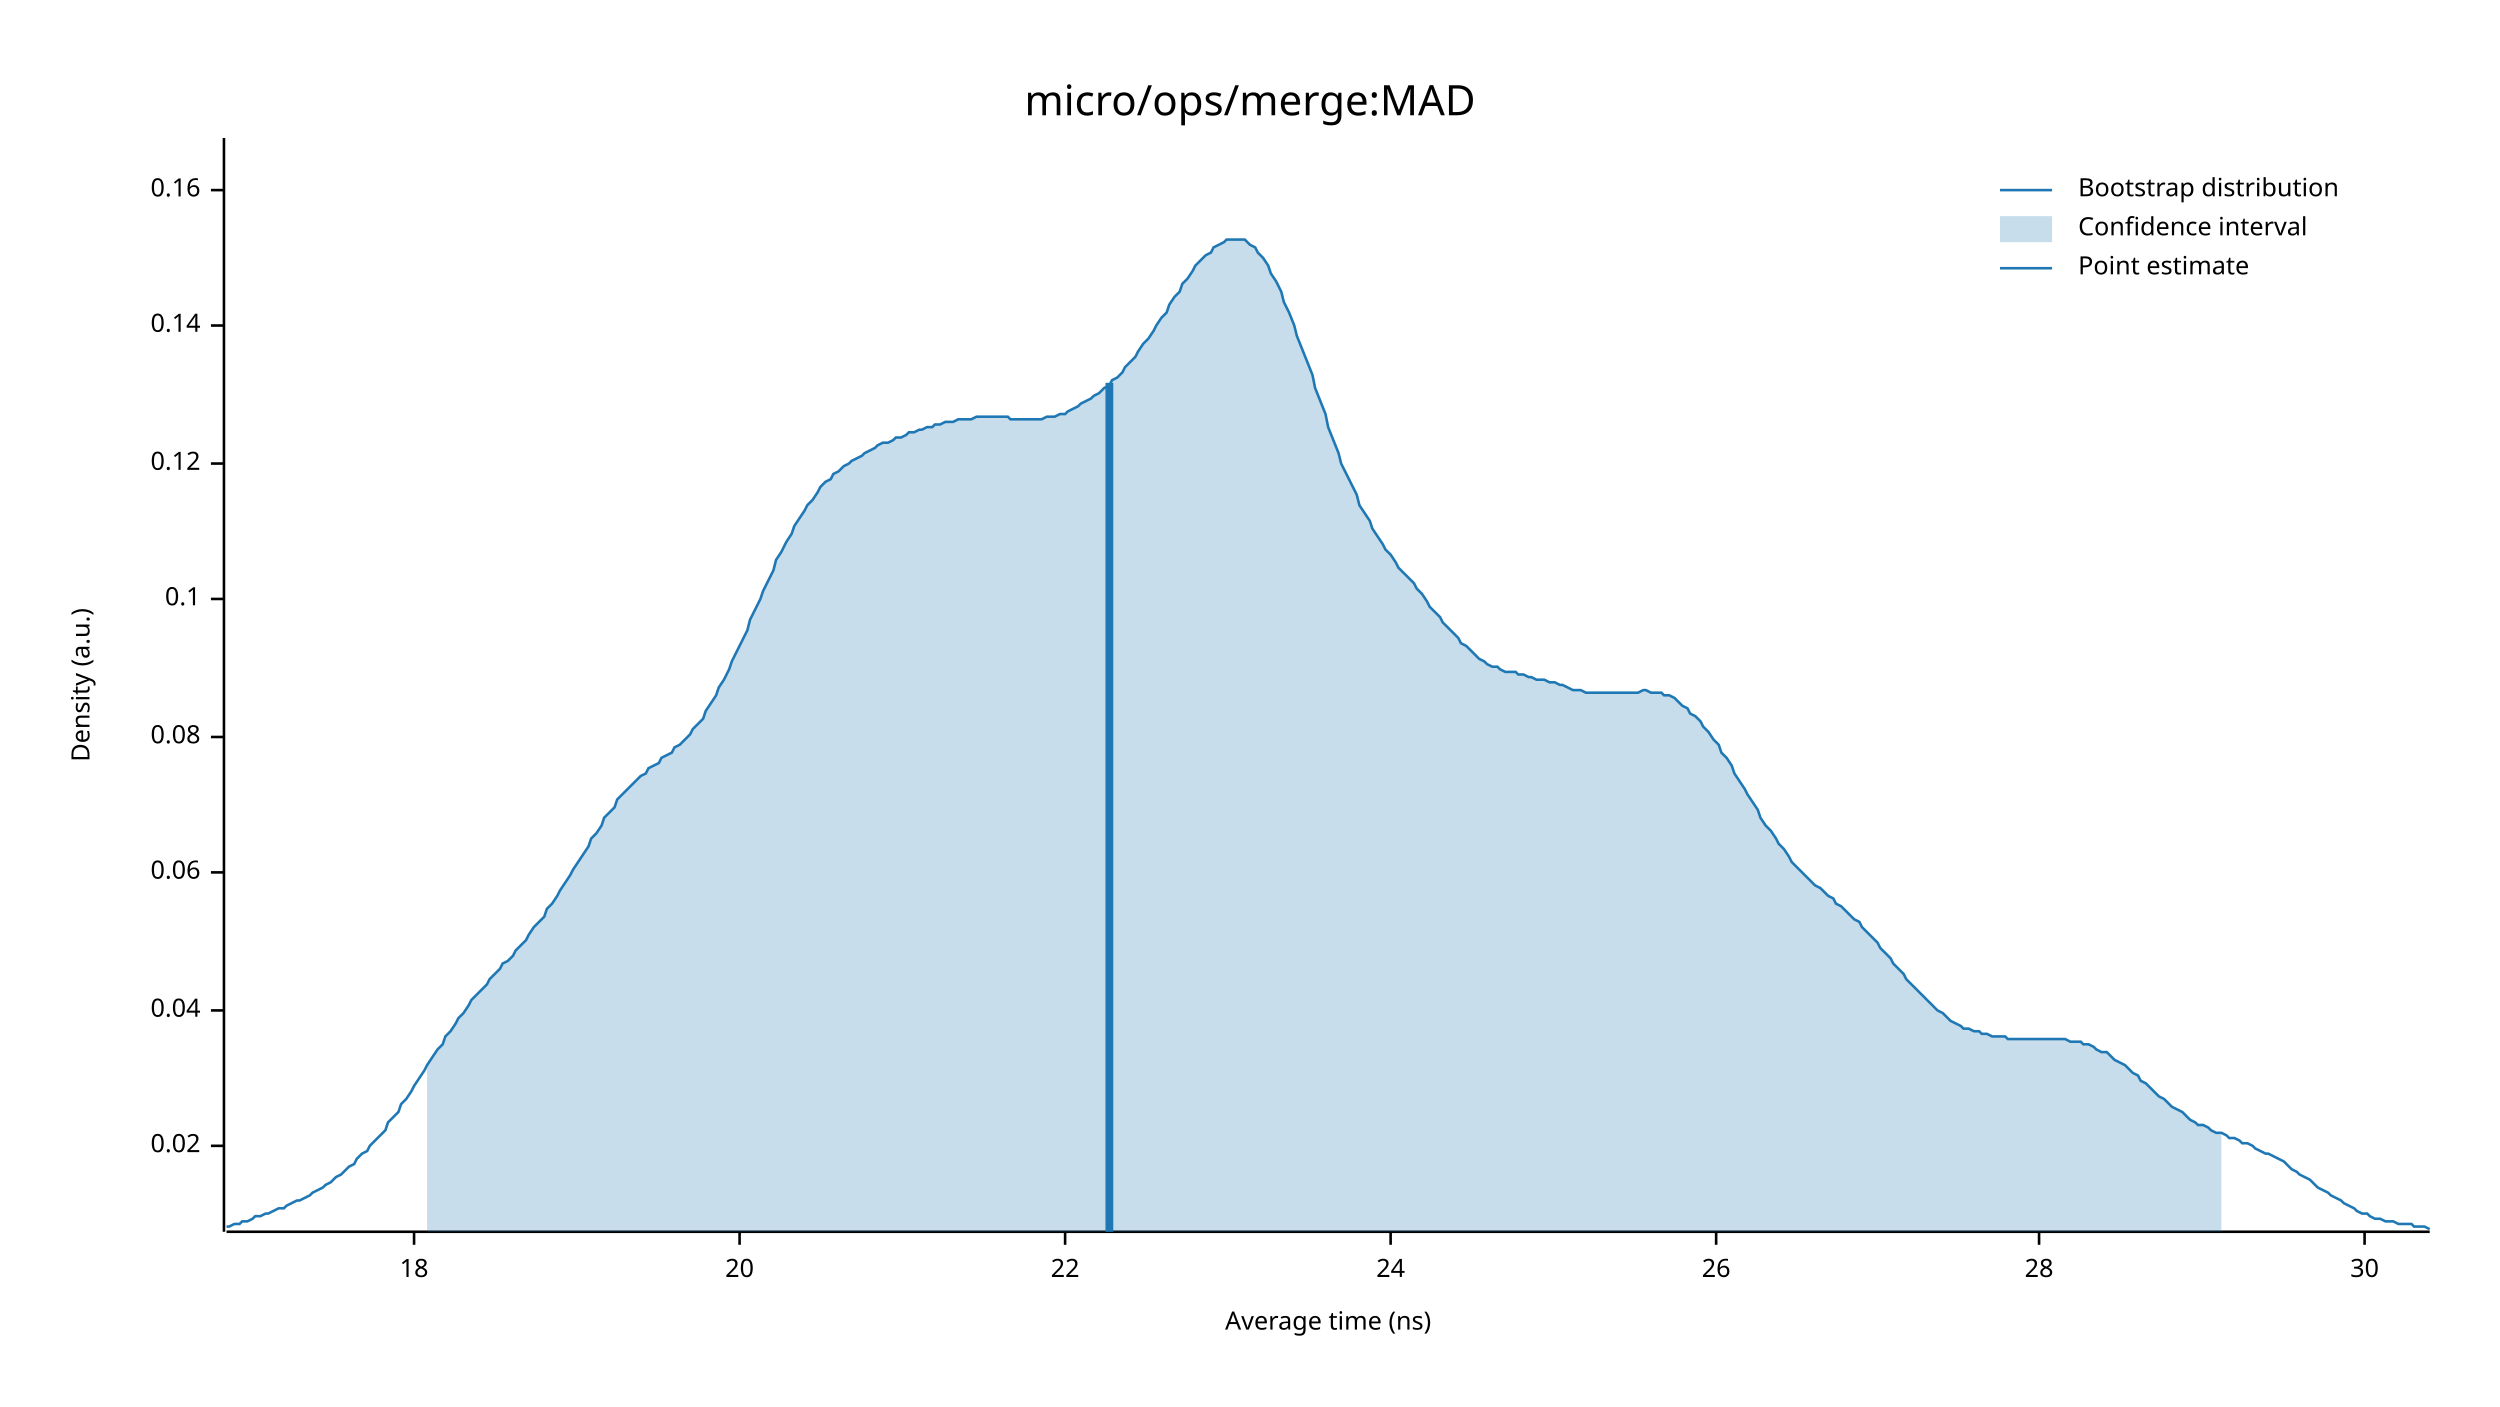
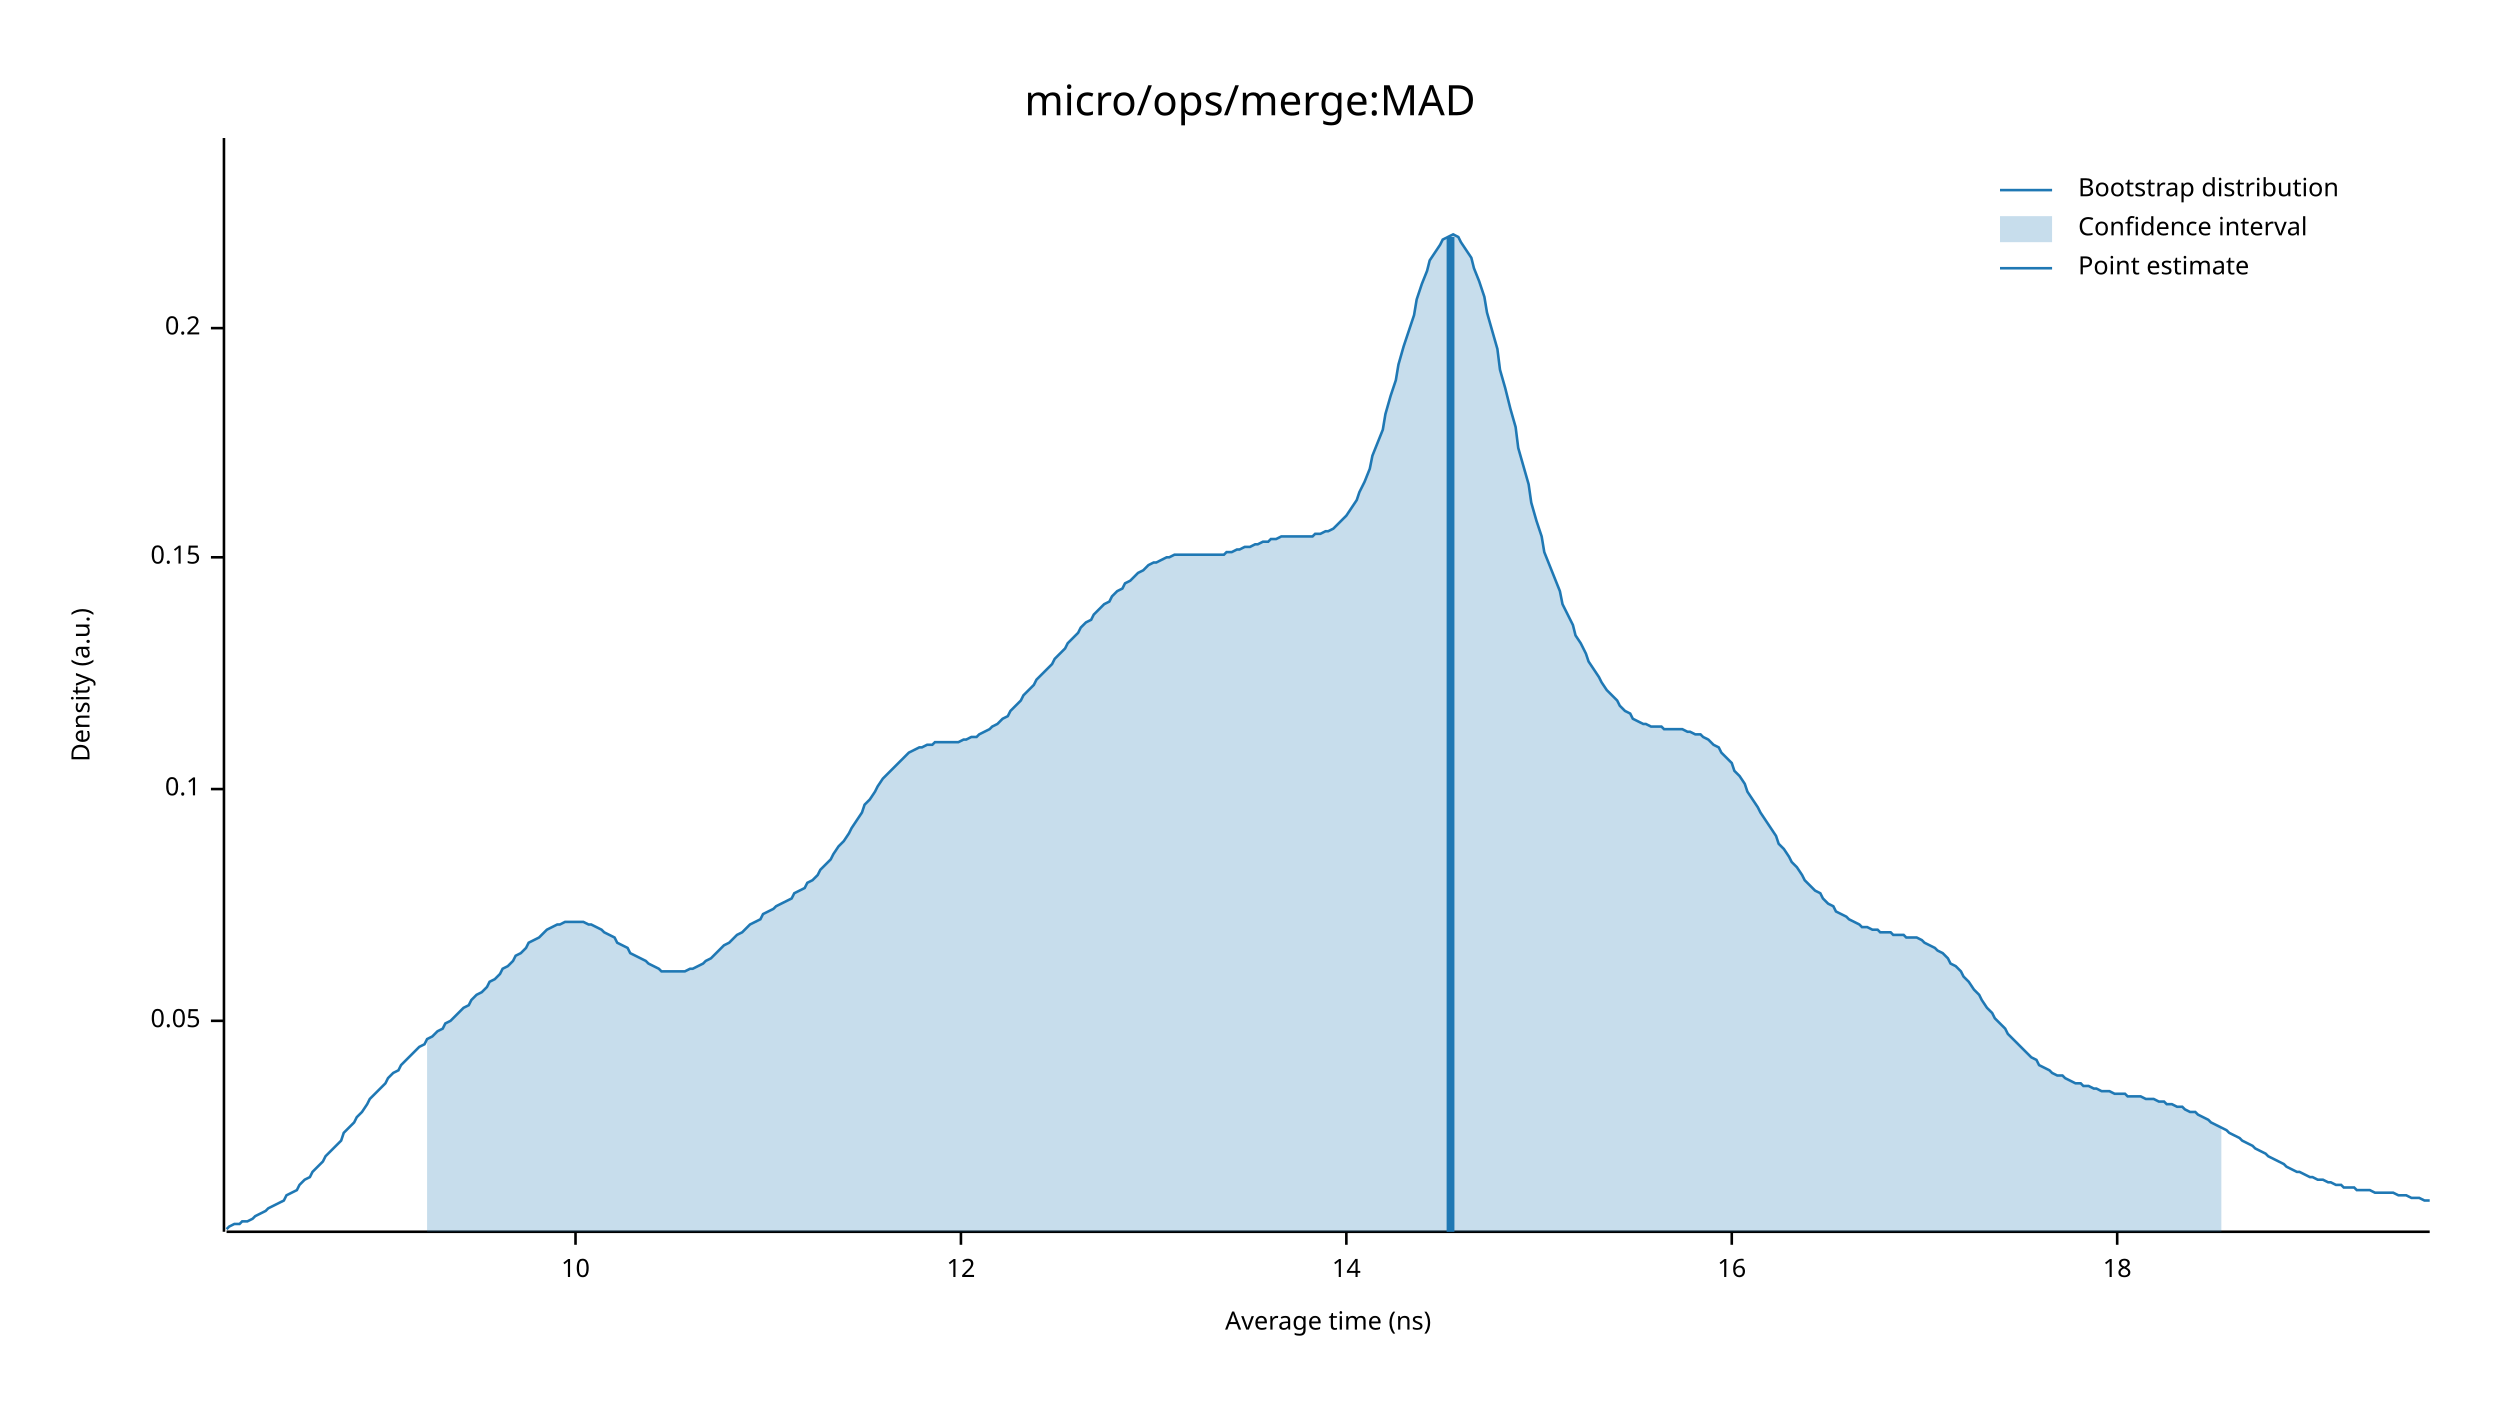
<svg xmlns="http://www.w3.org/2000/svg" width="960" height="540" viewBox="0 0 960 540">
  <text x="480" y="32" dy="0.76em" text-anchor="middle" font-family="sans-serif" font-size="16.129" opacity="1" fill="#000000">
micro/ops/merge:MAD
</text>
  <text x="27" y="263" dy="0.76em" text-anchor="middle" font-family="sans-serif" font-size="9.677" opacity="1" fill="#000000" transform="rotate(270, 27, 263)">
Density (a.u.)
</text>
  <text x="510" y="513" dy="-0.5ex" text-anchor="middle" font-family="sans-serif" font-size="9.677" opacity="1" fill="#000000">
Average time (ns)
</text>
  <polyline fill="none" opacity="1" stroke="#000000" stroke-width="1" points="86,53 86,473 " />
-   <text x="77" y="440" dy="0.5ex" text-anchor="end" font-family="sans-serif" font-size="9.677" opacity="1" fill="#000000">
- 0.02
+   <text x="77" y="392" dy="0.5ex" text-anchor="end" font-family="sans-serif" font-size="9.677" opacity="1" fill="#000000">
+ 0.05
</text>
-   <polyline fill="none" opacity="1" stroke="#000000" stroke-width="1" points="81,440 86,440 " />
-   <text x="77" y="388" dy="0.5ex" text-anchor="end" font-family="sans-serif" font-size="9.677" opacity="1" fill="#000000">
- 0.04
- </text>
-   <polyline fill="none" opacity="1" stroke="#000000" stroke-width="1" points="81,388 86,388 " />
-   <text x="77" y="335" dy="0.5ex" text-anchor="end" font-family="sans-serif" font-size="9.677" opacity="1" fill="#000000">
- 0.06
- </text>
-   <polyline fill="none" opacity="1" stroke="#000000" stroke-width="1" points="81,335 86,335 " />
-   <text x="77" y="283" dy="0.5ex" text-anchor="end" font-family="sans-serif" font-size="9.677" opacity="1" fill="#000000">
- 0.08
- </text>
-   <polyline fill="none" opacity="1" stroke="#000000" stroke-width="1" points="81,283 86,283 " />
-   <text x="77" y="230" dy="0.5ex" text-anchor="end" font-family="sans-serif" font-size="9.677" opacity="1" fill="#000000">
+   <polyline fill="none" opacity="1" stroke="#000000" stroke-width="1" points="81,392 86,392 " />
+   <text x="77" y="303" dy="0.5ex" text-anchor="end" font-family="sans-serif" font-size="9.677" opacity="1" fill="#000000">
0.1
</text>
-   <polyline fill="none" opacity="1" stroke="#000000" stroke-width="1" points="81,230 86,230 " />
-   <text x="77" y="178" dy="0.5ex" text-anchor="end" font-family="sans-serif" font-size="9.677" opacity="1" fill="#000000">
- 0.12
+   <polyline fill="none" opacity="1" stroke="#000000" stroke-width="1" points="81,303 86,303 " />
+   <text x="77" y="214" dy="0.5ex" text-anchor="end" font-family="sans-serif" font-size="9.677" opacity="1" fill="#000000">
+ 0.15
</text>
-   <polyline fill="none" opacity="1" stroke="#000000" stroke-width="1" points="81,178 86,178 " />
-   <text x="77" y="125" dy="0.5ex" text-anchor="end" font-family="sans-serif" font-size="9.677" opacity="1" fill="#000000">
- 0.14
+   <polyline fill="none" opacity="1" stroke="#000000" stroke-width="1" points="81,214 86,214 " />
+   <text x="77" y="126" dy="0.5ex" text-anchor="end" font-family="sans-serif" font-size="9.677" opacity="1" fill="#000000">
+ 0.2
</text>
-   <polyline fill="none" opacity="1" stroke="#000000" stroke-width="1" points="81,125 86,125 " />
-   <text x="77" y="73" dy="0.5ex" text-anchor="end" font-family="sans-serif" font-size="9.677" opacity="1" fill="#000000">
- 0.16
+   <polyline fill="none" opacity="1" stroke="#000000" stroke-width="1" points="81,126 86,126 " />
+   <polyline fill="none" opacity="1" stroke="#000000" stroke-width="1" points="87,473 933,473 " />
+   <text x="221" y="483" dy="0.76em" text-anchor="middle" font-family="sans-serif" font-size="9.677" opacity="1" fill="#000000">
+ 10
</text>
-   <polyline fill="none" opacity="1" stroke="#000000" stroke-width="1" points="81,73 86,73 " />
-   <polyline fill="none" opacity="1" stroke="#000000" stroke-width="1" points="87,473 933,473 " />
-   <text x="159" y="483" dy="0.76em" text-anchor="middle" font-family="sans-serif" font-size="9.677" opacity="1" fill="#000000">
+   <polyline fill="none" opacity="1" stroke="#000000" stroke-width="1" points="221,473 221,478 " />
+   <text x="369" y="483" dy="0.76em" text-anchor="middle" font-family="sans-serif" font-size="9.677" opacity="1" fill="#000000">
+ 12
+ </text>
+   <polyline fill="none" opacity="1" stroke="#000000" stroke-width="1" points="369,473 369,478 " />
+   <text x="517" y="483" dy="0.76em" text-anchor="middle" font-family="sans-serif" font-size="9.677" opacity="1" fill="#000000">
+ 14
+ </text>
+   <polyline fill="none" opacity="1" stroke="#000000" stroke-width="1" points="517,473 517,478 " />
+   <text x="665" y="483" dy="0.76em" text-anchor="middle" font-family="sans-serif" font-size="9.677" opacity="1" fill="#000000">
+ 16
+ </text>
+   <polyline fill="none" opacity="1" stroke="#000000" stroke-width="1" points="665,473 665,478 " />
+   <text x="813" y="483" dy="0.76em" text-anchor="middle" font-family="sans-serif" font-size="9.677" opacity="1" fill="#000000">
18
</text>
-   <polyline fill="none" opacity="1" stroke="#000000" stroke-width="1" points="159,473 159,478 " />
-   <text x="284" y="483" dy="0.76em" text-anchor="middle" font-family="sans-serif" font-size="9.677" opacity="1" fill="#000000">
- 20
- </text>
-   <polyline fill="none" opacity="1" stroke="#000000" stroke-width="1" points="284,473 284,478 " />
-   <text x="409" y="483" dy="0.76em" text-anchor="middle" font-family="sans-serif" font-size="9.677" opacity="1" fill="#000000">
- 22
- </text>
-   <polyline fill="none" opacity="1" stroke="#000000" stroke-width="1" points="409,473 409,478 " />
-   <text x="534" y="483" dy="0.76em" text-anchor="middle" font-family="sans-serif" font-size="9.677" opacity="1" fill="#000000">
- 24
- </text>
-   <polyline fill="none" opacity="1" stroke="#000000" stroke-width="1" points="534,473 534,478 " />
-   <text x="659" y="483" dy="0.76em" text-anchor="middle" font-family="sans-serif" font-size="9.677" opacity="1" fill="#000000">
- 26
- </text>
-   <polyline fill="none" opacity="1" stroke="#000000" stroke-width="1" points="659,473 659,478 " />
-   <text x="783" y="483" dy="0.76em" text-anchor="middle" font-family="sans-serif" font-size="9.677" opacity="1" fill="#000000">
- 28
- </text>
-   <polyline fill="none" opacity="1" stroke="#000000" stroke-width="1" points="783,473 783,478 " />
-   <text x="908" y="483" dy="0.76em" text-anchor="middle" font-family="sans-serif" font-size="9.677" opacity="1" fill="#000000">
- 30
- </text>
-   <polyline fill="none" opacity="1" stroke="#000000" stroke-width="1" points="908,473 908,478 " />
-   <polyline fill="none" opacity="1" stroke="#1F78B4" stroke-width="1" points="87,471 88,471 90,470 92,470 93,469 95,469 97,468 98,467 100,467 102,466 103,466 105,465 107,464 109,464 110,463 112,462 114,461 115,461 117,460 119,459 120,458 122,457 124,456 125,455 127,454 129,452 131,451 132,450 134,448 136,447 137,445 139,443 141,442 142,440 144,438 146,436 148,434 149,431 151,429 153,427 154,424 156,422 158,419 159,417 161,414 163,411 164,409 166,406 168,403 170,401 171,398 173,396 175,393 176,391 178,389 180,386 181,384 183,382 185,380 187,378 188,376 190,374 192,372 193,370 195,369 197,367 198,365 200,363 202,361 203,359 205,356 207,354 209,352 210,349 212,347 214,344 215,342 217,339 219,336 220,334 222,331 224,328 226,325 227,322 229,320 231,317 232,314 234,312 236,310 237,307 239,305 241,303 242,302 244,300 246,298 248,297 249,295 251,294 253,293 254,291 256,290 258,289 259,287 261,286 263,284 265,282 266,280 268,278 270,276 271,273 273,270 275,267 276,264 278,261 280,257 281,254 283,250 285,246 287,242 288,238 290,234 292,230 293,227 295,223 297,219 298,215 300,212 302,208 304,205 305,202 307,199 309,196 310,194 312,192 314,189 315,187 317,185 319,184 320,182 322,181 324,179 326,178 327,177 329,176 331,175 332,174 334,173 336,172 337,171 339,170 341,170 343,169 344,168 346,168 348,167 349,166 351,166 353,165 354,165 356,164 358,164 359,163 361,163 363,162 365,162 366,162 368,161 370,161 371,161 373,161 375,160 376,160 378,160 380,160 381,160 383,160 385,160 387,160 388,161 390,161 392,161 393,161 395,161 397,161 398,161 400,161 402,160 404,160 405,160 407,159 409,159 410,158 412,157 414,156 415,155 417,154 419,153 420,152 422,151 424,149 426,148 427,146 429,145 431,143 432,141 434,139 436,137 437,135 439,132 441,130 443,127 444,125 446,122 448,120 449,117 451,114 453,112 454,109 456,107 458,104 459,102 461,100 463,98 465,97 466,95 468,94 470,93 471,92 473,92 475,92 476,92 478,92 480,94 482,95 483,97 485,99 487,102 488,105 490,108 492,112 493,116 495,120 497,125 498,129 500,134 502,139 504,144 505,149 507,154 509,159 510,164 512,169 514,174 515,178 517,182 519,186 521,190 522,194 524,197 526,200 527,203 529,206 531,209 532,211 534,213 536,216 537,218 539,220 541,222 543,224 544,226 546,228 548,231 549,233 551,235 553,237 554,239 556,241 558,243 560,245 561,247 563,248 565,250 566,251 568,253 570,254 571,255 573,256 575,256 576,257 578,258 580,258 582,258 583,259 585,259 587,260 588,260 590,261 592,261 593,261 595,262 597,262 599,263 600,263 602,264 604,265 605,265 607,265 609,266 610,266 612,266 614,266 615,266 617,266 619,266 621,266 622,266 624,266 626,266 627,266 629,266 631,265 632,265 634,266 636,266 638,266 639,267 641,267 643,268 644,269 646,271 648,272 649,274 651,275 653,277 654,279 656,281 658,284 660,286 661,289 663,291 665,294 666,297 668,300 670,303 671,305 673,308 675,311 676,314 678,317 680,319 682,322 683,324 685,326 687,329 688,331 690,333 692,335 693,336 695,338 697,340 699,341 700,342 702,344 704,345 705,347 707,348 709,350 710,351 712,353 714,354 715,356 717,358 719,360 721,362 722,364 724,366 726,368 727,370 729,372 731,374 732,376 734,378 736,380 738,382 739,383 741,385 743,387 744,388 746,389 748,391 749,392 751,393 753,394 754,395 756,395 758,396 760,396 761,397 763,397 765,398 766,398 768,398 770,398 771,399 773,399 775,399 777,399 778,399 780,399 782,399 783,399 785,399 787,399 788,399 790,399 792,399 793,399 795,400 797,400 799,400 800,401 802,401 804,402 805,403 807,404 809,404 810,405 812,407 814,408 816,409 817,410 819,412 821,413 822,415 824,416 826,418 827,419 829,421 831,422 832,423 834,425 836,426 838,427 839,428 841,430 843,431 844,432 846,432 848,433 849,434 851,435 853,435 855,436 856,437 858,437 860,438 861,439 863,439 865,440 866,441 868,442 870,443 871,443 873,444 875,445 877,446 878,447 880,449 882,450 883,451 885,452 887,453 888,454 890,456 892,457 894,458 895,459 897,460 899,461 900,462 902,463 904,464 905,465 907,466 909,466 910,467 912,468 914,468 916,469 917,469 919,469 921,470 922,470 924,470 926,470 927,471 929,471 931,471 933,472 " />
-   <polygon opacity="0.25" fill="#1F78B4" points="164,409 166,406 168,403 170,401 171,398 173,396 175,393 176,391 178,389 180,386 181,384 183,382 185,380 187,378 188,376 190,374 192,372 193,370 195,369 197,367 198,365 200,363 202,361 203,359 205,356 207,354 209,352 210,349 212,347 214,344 215,342 217,339 219,336 220,334 222,331 224,328 226,325 227,322 229,320 231,317 232,314 234,312 236,310 237,307 239,305 241,303 242,302 244,300 246,298 248,297 249,295 251,294 253,293 254,291 256,290 258,289 259,287 261,286 263,284 265,282 266,280 268,278 270,276 271,273 273,270 275,267 276,264 278,261 280,257 281,254 283,250 285,246 287,242 288,238 290,234 292,230 293,227 295,223 297,219 298,215 300,212 302,208 304,205 305,202 307,199 309,196 310,194 312,192 314,189 315,187 317,185 319,184 320,182 322,181 324,179 326,178 327,177 329,176 331,175 332,174 334,173 336,172 337,171 339,170 341,170 343,169 344,168 346,168 348,167 349,166 351,166 353,165 354,165 356,164 358,164 359,163 361,163 363,162 365,162 366,162 368,161 370,161 371,161 373,161 375,160 376,160 378,160 380,160 381,160 383,160 385,160 387,160 388,161 390,161 392,161 393,161 395,161 397,161 398,161 400,161 402,160 404,160 405,160 407,159 409,159 410,158 412,157 414,156 415,155 417,154 419,153 420,152 422,151 424,149 426,148 427,146 429,145 431,143 432,141 434,139 436,137 437,135 439,132 441,130 443,127 444,125 446,122 448,120 449,117 451,114 453,112 454,109 456,107 458,104 459,102 461,100 463,98 465,97 466,95 468,94 470,93 471,92 473,92 475,92 476,92 478,92 480,94 482,95 483,97 485,99 487,102 488,105 490,108 492,112 493,116 495,120 497,125 498,129 500,134 502,139 504,144 505,149 507,154 509,159 510,164 512,169 514,174 515,178 517,182 519,186 521,190 522,194 524,197 526,200 527,203 529,206 531,209 532,211 534,213 536,216 537,218 539,220 541,222 543,224 544,226 546,228 548,231 549,233 551,235 553,237 554,239 556,241 558,243 560,245 561,247 563,248 565,250 566,251 568,253 570,254 571,255 573,256 575,256 576,257 578,258 580,258 582,258 583,259 585,259 587,260 588,260 590,261 592,261 593,261 595,262 597,262 599,263 600,263 602,264 604,265 605,265 607,265 609,266 610,266 612,266 614,266 615,266 617,266 619,266 621,266 622,266 624,266 626,266 627,266 629,266 631,265 632,265 634,266 636,266 638,266 639,267 641,267 643,268 644,269 646,271 648,272 649,274 651,275 653,277 654,279 656,281 658,284 660,286 661,289 663,291 665,294 666,297 668,300 670,303 671,305 673,308 675,311 676,314 678,317 680,319 682,322 683,324 685,326 687,329 688,331 690,333 692,335 693,336 695,338 697,340 699,341 700,342 702,344 704,345 705,347 707,348 709,350 710,351 712,353 714,354 715,356 717,358 719,360 721,362 722,364 724,366 726,368 727,370 729,372 731,374 732,376 734,378 736,380 738,382 739,383 741,385 743,387 744,388 746,389 748,391 749,392 751,393 753,394 754,395 756,395 758,396 760,396 761,397 763,397 765,398 766,398 768,398 770,398 771,399 773,399 775,399 777,399 778,399 780,399 782,399 783,399 785,399 787,399 788,399 790,399 792,399 793,399 795,400 797,400 799,400 800,401 802,401 804,402 805,403 807,404 809,404 810,405 812,407 814,408 816,409 817,410 819,412 821,413 822,415 824,416 826,418 827,419 829,421 831,422 832,423 834,425 836,426 838,427 839,428 841,430 843,431 844,432 846,432 848,433 849,434 851,435 853,435 853,473 164,473 " />
-   <polyline fill="none" opacity="1" stroke="#1F78B4" stroke-width="3" points="426,473 426,147 " />
+   <polyline fill="none" opacity="1" stroke="#000000" stroke-width="1" points="813,473 813,478 " />
+   <polyline fill="none" opacity="1" stroke="#1F78B4" stroke-width="1" points="87,472 88,471 90,470 92,470 93,469 95,469 97,468 98,467 100,466 102,465 103,464 105,463 107,462 109,461 110,459 112,458 114,457 115,455 117,453 119,452 120,450 122,448 124,446 125,444 127,442 129,440 131,438 132,435 134,433 136,431 137,429 139,427 141,424 142,422 144,420 146,418 148,416 149,414 151,412 153,411 154,409 156,407 158,405 159,404 161,402 163,401 164,399 166,398 168,396 170,395 171,393 173,392 175,390 176,389 178,387 180,386 181,384 183,382 185,381 187,379 188,377 190,376 192,374 193,372 195,371 197,369 198,367 200,366 202,364 203,362 205,361 207,360 209,358 210,357 212,356 214,355 215,355 217,354 219,354 220,354 222,354 224,354 226,355 227,355 229,356 231,357 232,358 234,359 236,360 237,362 239,363 241,364 242,366 244,367 246,368 248,369 249,370 251,371 253,372 254,373 256,373 258,373 259,373 261,373 263,373 265,372 266,372 268,371 270,370 271,369 273,368 275,366 276,365 278,363 280,362 281,361 283,359 285,358 287,356 288,355 290,354 292,353 293,351 295,350 297,349 298,348 300,347 302,346 304,345 305,343 307,342 309,341 310,339 312,338 314,336 315,334 317,332 319,330 320,328 322,325 324,323 326,320 327,318 329,315 331,312 332,309 334,307 336,304 337,302 339,299 341,297 343,295 344,294 346,292 348,290 349,289 351,288 353,287 354,287 356,286 358,286 359,285 361,285 363,285 365,285 366,285 368,285 370,284 371,284 373,283 375,283 376,282 378,281 380,280 381,279 383,278 385,276 387,275 388,273 390,271 392,269 393,267 395,265 397,263 398,261 400,259 402,257 404,255 405,253 407,251 409,249 410,247 412,245 414,243 415,241 417,239 419,238 420,236 422,234 424,232 426,231 427,229 429,227 431,226 432,224 434,223 436,221 437,220 439,219 441,217 443,216 444,216 446,215 448,214 449,214 451,213 453,213 454,213 456,213 458,213 459,213 461,213 463,213 465,213 466,213 468,213 470,213 471,212 473,212 475,211 476,211 478,210 480,210 482,209 483,209 485,208 487,208 488,207 490,207 492,206 493,206 495,206 497,206 498,206 500,206 502,206 504,206 505,205 507,205 509,204 510,204 512,203 514,201 515,200 517,198 519,195 521,192 522,189 524,185 526,180 527,175 529,170 531,165 532,159 534,152 536,146 537,140 539,133 541,127 543,121 544,115 546,109 548,104 549,100 551,97 553,94 554,92 556,91 558,90 560,91 561,93 563,96 565,99 566,103 568,108 570,114 571,120 573,127 575,134 576,142 578,149 580,157 582,164 583,172 585,179 587,186 588,193 590,200 592,206 593,212 595,217 597,222 599,227 600,232 602,236 604,240 605,244 607,247 609,251 610,254 612,257 614,260 615,262 617,265 619,267 621,269 622,271 624,273 626,274 627,276 629,277 631,278 632,278 634,279 636,279 638,279 639,280 641,280 643,280 644,280 646,280 648,281 649,281 651,282 653,282 654,283 656,284 658,286 660,287 661,289 663,291 665,293 666,296 668,298 670,301 671,304 673,307 675,310 676,312 678,315 680,318 682,321 683,324 685,326 687,329 688,331 690,333 692,336 693,338 695,340 697,342 699,343 700,345 702,347 704,348 705,350 707,351 709,352 710,353 712,354 714,355 715,356 717,356 719,357 721,357 722,358 724,358 726,358 727,359 729,359 731,359 732,360 734,360 736,360 738,361 739,362 741,363 743,364 744,365 746,366 748,368 749,370 751,371 753,373 754,375 756,377 758,380 760,382 761,384 763,387 765,389 766,391 768,393 770,395 771,397 773,399 775,401 777,403 778,404 780,406 782,407 783,409 785,410 787,411 788,412 790,413 792,413 793,414 795,415 797,416 799,416 800,417 802,417 804,418 805,418 807,419 809,419 810,419 812,420 814,420 816,420 817,421 819,421 821,421 822,421 824,422 826,422 827,422 829,423 831,423 832,424 834,424 836,425 838,425 839,426 841,427 843,427 844,428 846,429 848,430 849,431 851,432 853,433 855,434 856,435 858,436 860,437 861,438 863,439 865,440 866,441 868,442 870,443 871,444 873,445 875,446 877,447 878,448 880,449 882,450 883,450 885,451 887,452 888,452 890,453 892,453 894,454 895,454 897,455 899,455 900,456 902,456 904,456 905,457 907,457 909,457 910,457 912,458 914,458 916,458 917,458 919,458 921,459 922,459 924,459 926,460 927,460 929,460 931,461 933,461 " />
+   <polygon opacity="0.25" fill="#1F78B4" points="164,399 166,398 168,396 170,395 171,393 173,392 175,390 176,389 178,387 180,386 181,384 183,382 185,381 187,379 188,377 190,376 192,374 193,372 195,371 197,369 198,367 200,366 202,364 203,362 205,361 207,360 209,358 210,357 212,356 214,355 215,355 217,354 219,354 220,354 222,354 224,354 226,355 227,355 229,356 231,357 232,358 234,359 236,360 237,362 239,363 241,364 242,366 244,367 246,368 248,369 249,370 251,371 253,372 254,373 256,373 258,373 259,373 261,373 263,373 265,372 266,372 268,371 270,370 271,369 273,368 275,366 276,365 278,363 280,362 281,361 283,359 285,358 287,356 288,355 290,354 292,353 293,351 295,350 297,349 298,348 300,347 302,346 304,345 305,343 307,342 309,341 310,339 312,338 314,336 315,334 317,332 319,330 320,328 322,325 324,323 326,320 327,318 329,315 331,312 332,309 334,307 336,304 337,302 339,299 341,297 343,295 344,294 346,292 348,290 349,289 351,288 353,287 354,287 356,286 358,286 359,285 361,285 363,285 365,285 366,285 368,285 370,284 371,284 373,283 375,283 376,282 378,281 380,280 381,279 383,278 385,276 387,275 388,273 390,271 392,269 393,267 395,265 397,263 398,261 400,259 402,257 404,255 405,253 407,251 409,249 410,247 412,245 414,243 415,241 417,239 419,238 420,236 422,234 424,232 426,231 427,229 429,227 431,226 432,224 434,223 436,221 437,220 439,219 441,217 443,216 444,216 446,215 448,214 449,214 451,213 453,213 454,213 456,213 458,213 459,213 461,213 463,213 465,213 466,213 468,213 470,213 471,212 473,212 475,211 476,211 478,210 480,210 482,209 483,209 485,208 487,208 488,207 490,207 492,206 493,206 495,206 497,206 498,206 500,206 502,206 504,206 505,205 507,205 509,204 510,204 512,203 514,201 515,200 517,198 519,195 521,192 522,189 524,185 526,180 527,175 529,170 531,165 532,159 534,152 536,146 537,140 539,133 541,127 543,121 544,115 546,109 548,104 549,100 551,97 553,94 554,92 556,91 558,90 560,91 561,93 563,96 565,99 566,103 568,108 570,114 571,120 573,127 575,134 576,142 578,149 580,157 582,164 583,172 585,179 587,186 588,193 590,200 592,206 593,212 595,217 597,222 599,227 600,232 602,236 604,240 605,244 607,247 609,251 610,254 612,257 614,260 615,262 617,265 619,267 621,269 622,271 624,273 626,274 627,276 629,277 631,278 632,278 634,279 636,279 638,279 639,280 641,280 643,280 644,280 646,280 648,281 649,281 651,282 653,282 654,283 656,284 658,286 660,287 661,289 663,291 665,293 666,296 668,298 670,301 671,304 673,307 675,310 676,312 678,315 680,318 682,321 683,324 685,326 687,329 688,331 690,333 692,336 693,338 695,340 697,342 699,343 700,345 702,347 704,348 705,350 707,351 709,352 710,353 712,354 714,355 715,356 717,356 719,357 721,357 722,358 724,358 726,358 727,359 729,359 731,359 732,360 734,360 736,360 738,361 739,362 741,363 743,364 744,365 746,366 748,368 749,370 751,371 753,373 754,375 756,377 758,380 760,382 761,384 763,387 765,389 766,391 768,393 770,395 771,397 773,399 775,401 777,403 778,404 780,406 782,407 783,409 785,410 787,411 788,412 790,413 792,413 793,414 795,415 797,416 799,416 800,417 802,417 804,418 805,418 807,419 809,419 810,419 812,420 814,420 816,420 817,421 819,421 821,421 822,421 824,422 826,422 827,422 829,423 831,423 832,424 834,424 836,425 838,425 839,426 841,427 843,427 844,428 846,429 848,430 849,431 851,432 853,433 853,473 164,473 " />
+   <polyline fill="none" opacity="1" stroke="#1F78B4" stroke-width="3" points="557,473 557,91 " />
  <text x="798" y="68" dy="0.76em" text-anchor="start" font-family="sans-serif" font-size="9.677" opacity="1" fill="#000000">
Bootstrap distribution
</text>
  <text x="798" y="83" dy="0.76em" text-anchor="start" font-family="sans-serif" font-size="9.677" opacity="1" fill="#000000">
Confidence interval
</text>
  <text x="798" y="98" dy="0.76em" text-anchor="start" font-family="sans-serif" font-size="9.677" opacity="1" fill="#000000">
Point estimate
</text>
  <polyline fill="none" opacity="1" stroke="#1F78B4" stroke-width="1" points="768,73 788,73 " />
  <rect x="768" y="83" width="20" height="10" opacity="0.25" fill="#1F78B4" stroke="none" />
  <polyline fill="none" opacity="1" stroke="#1F78B4" stroke-width="1" points="768,103 788,103 " />
</svg>
